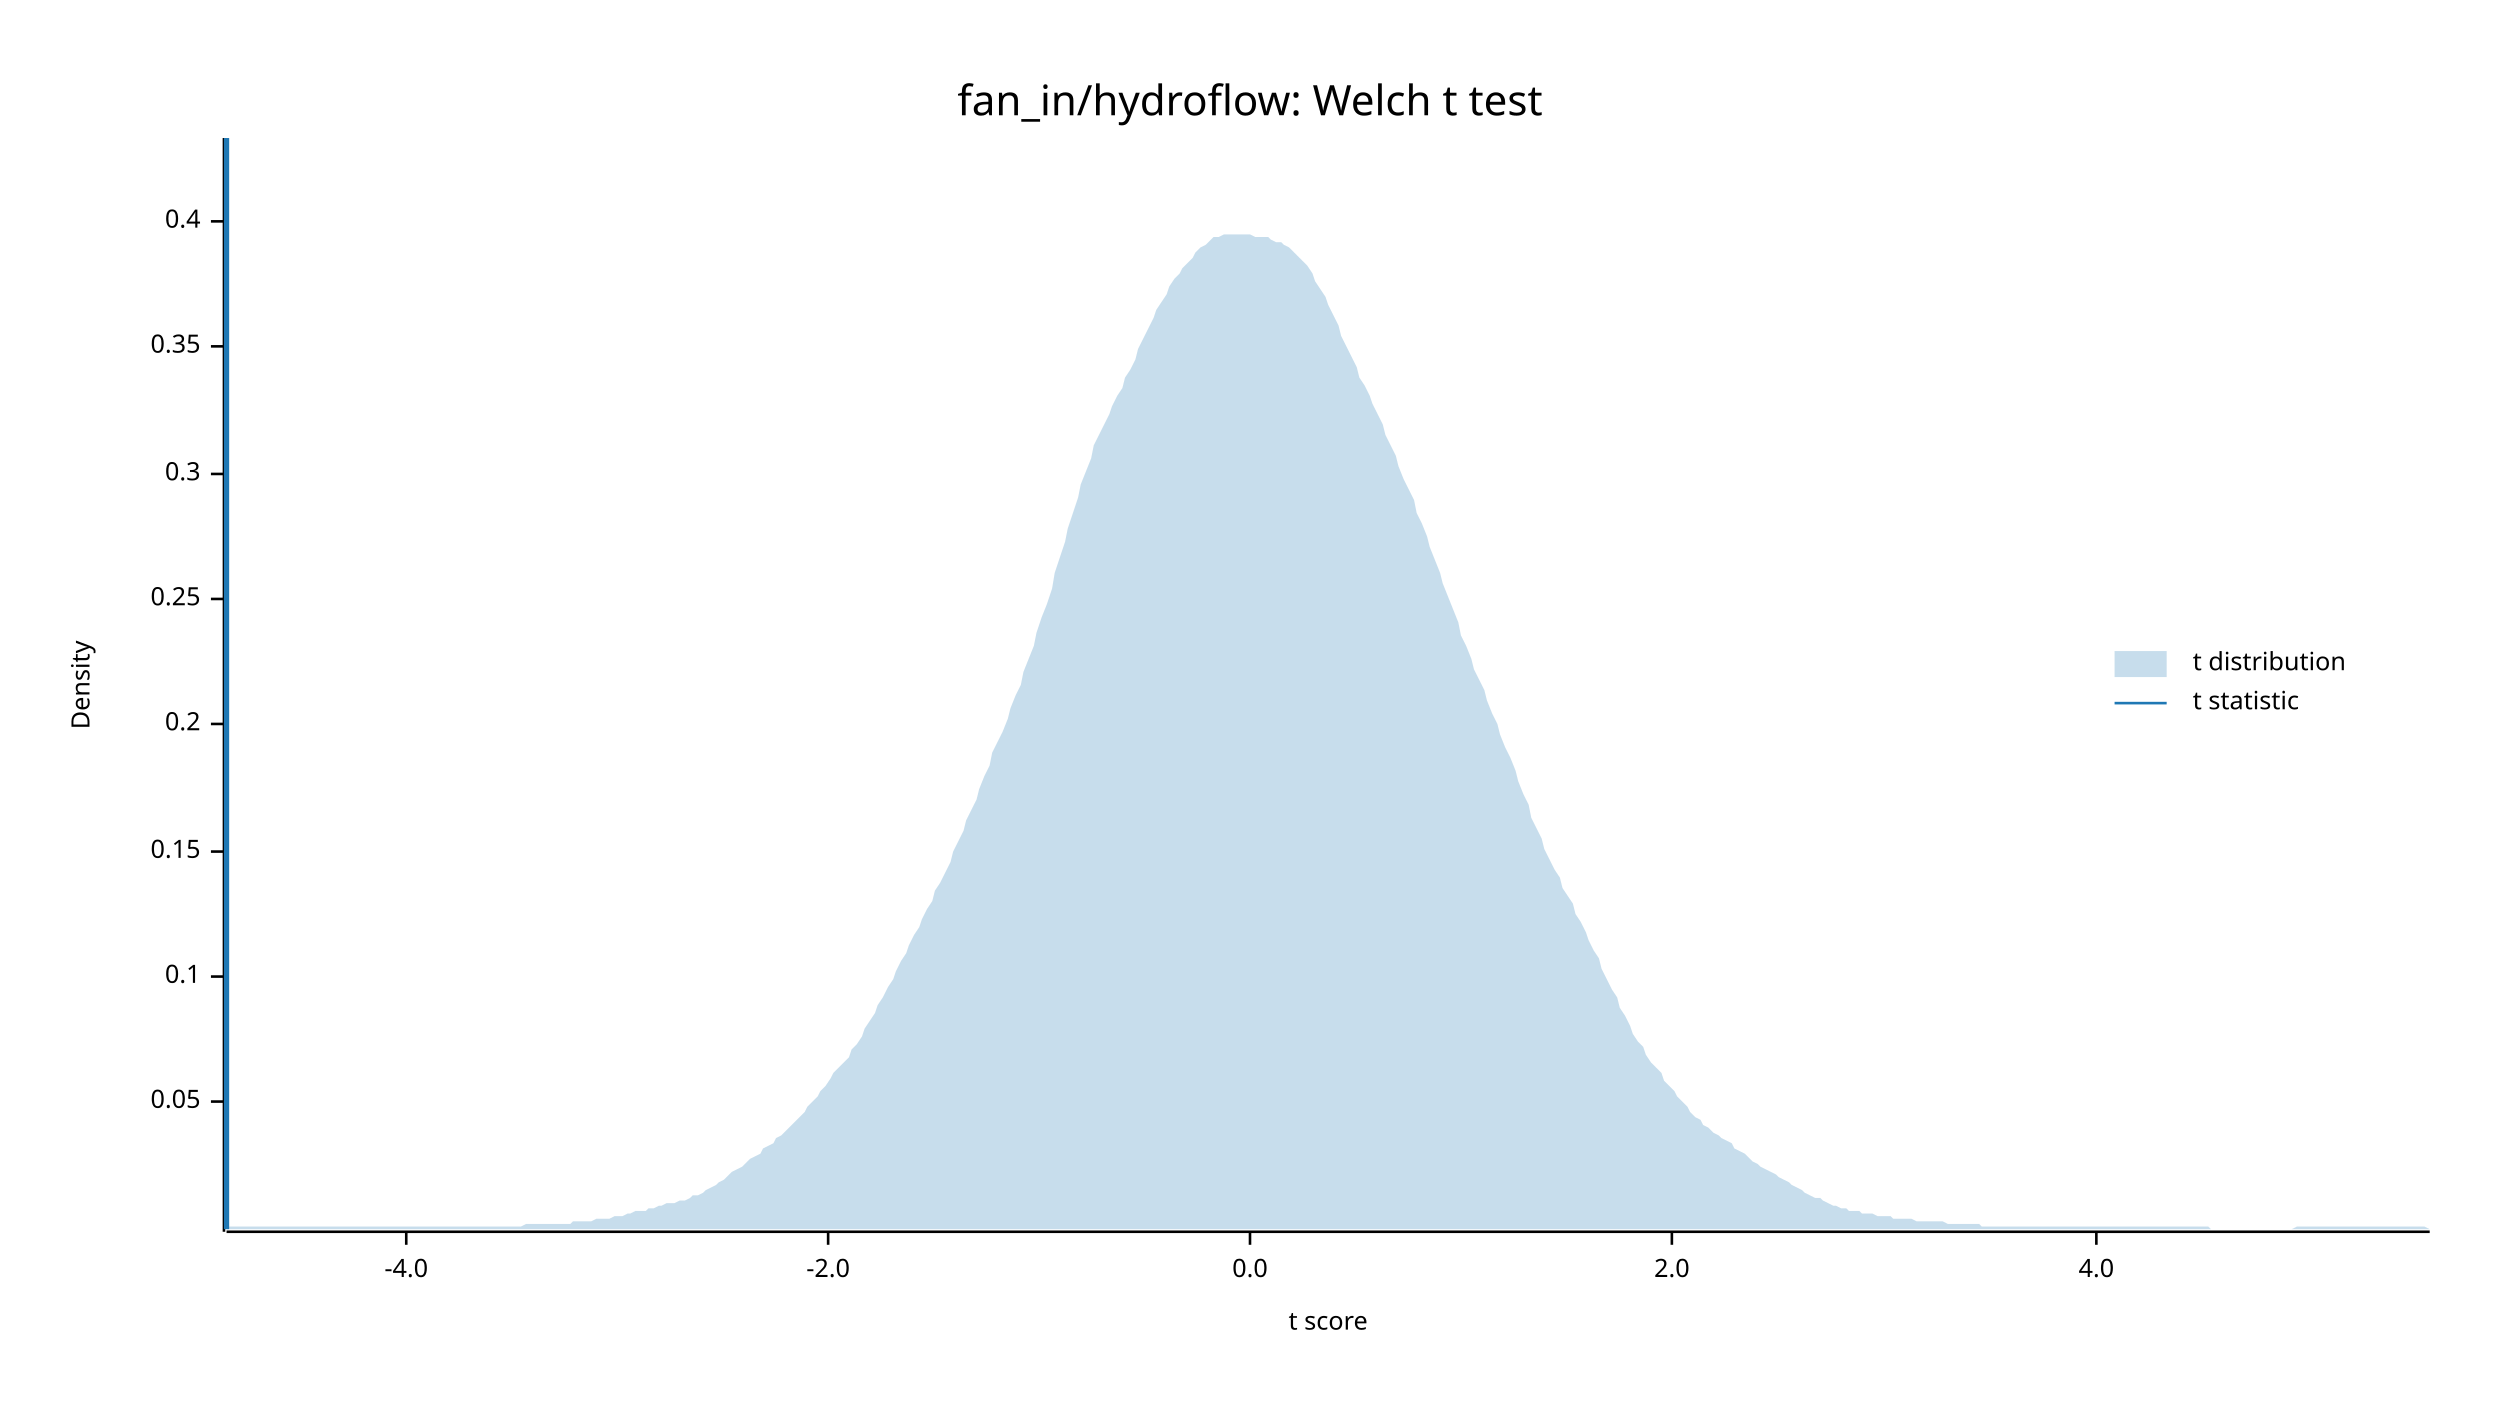
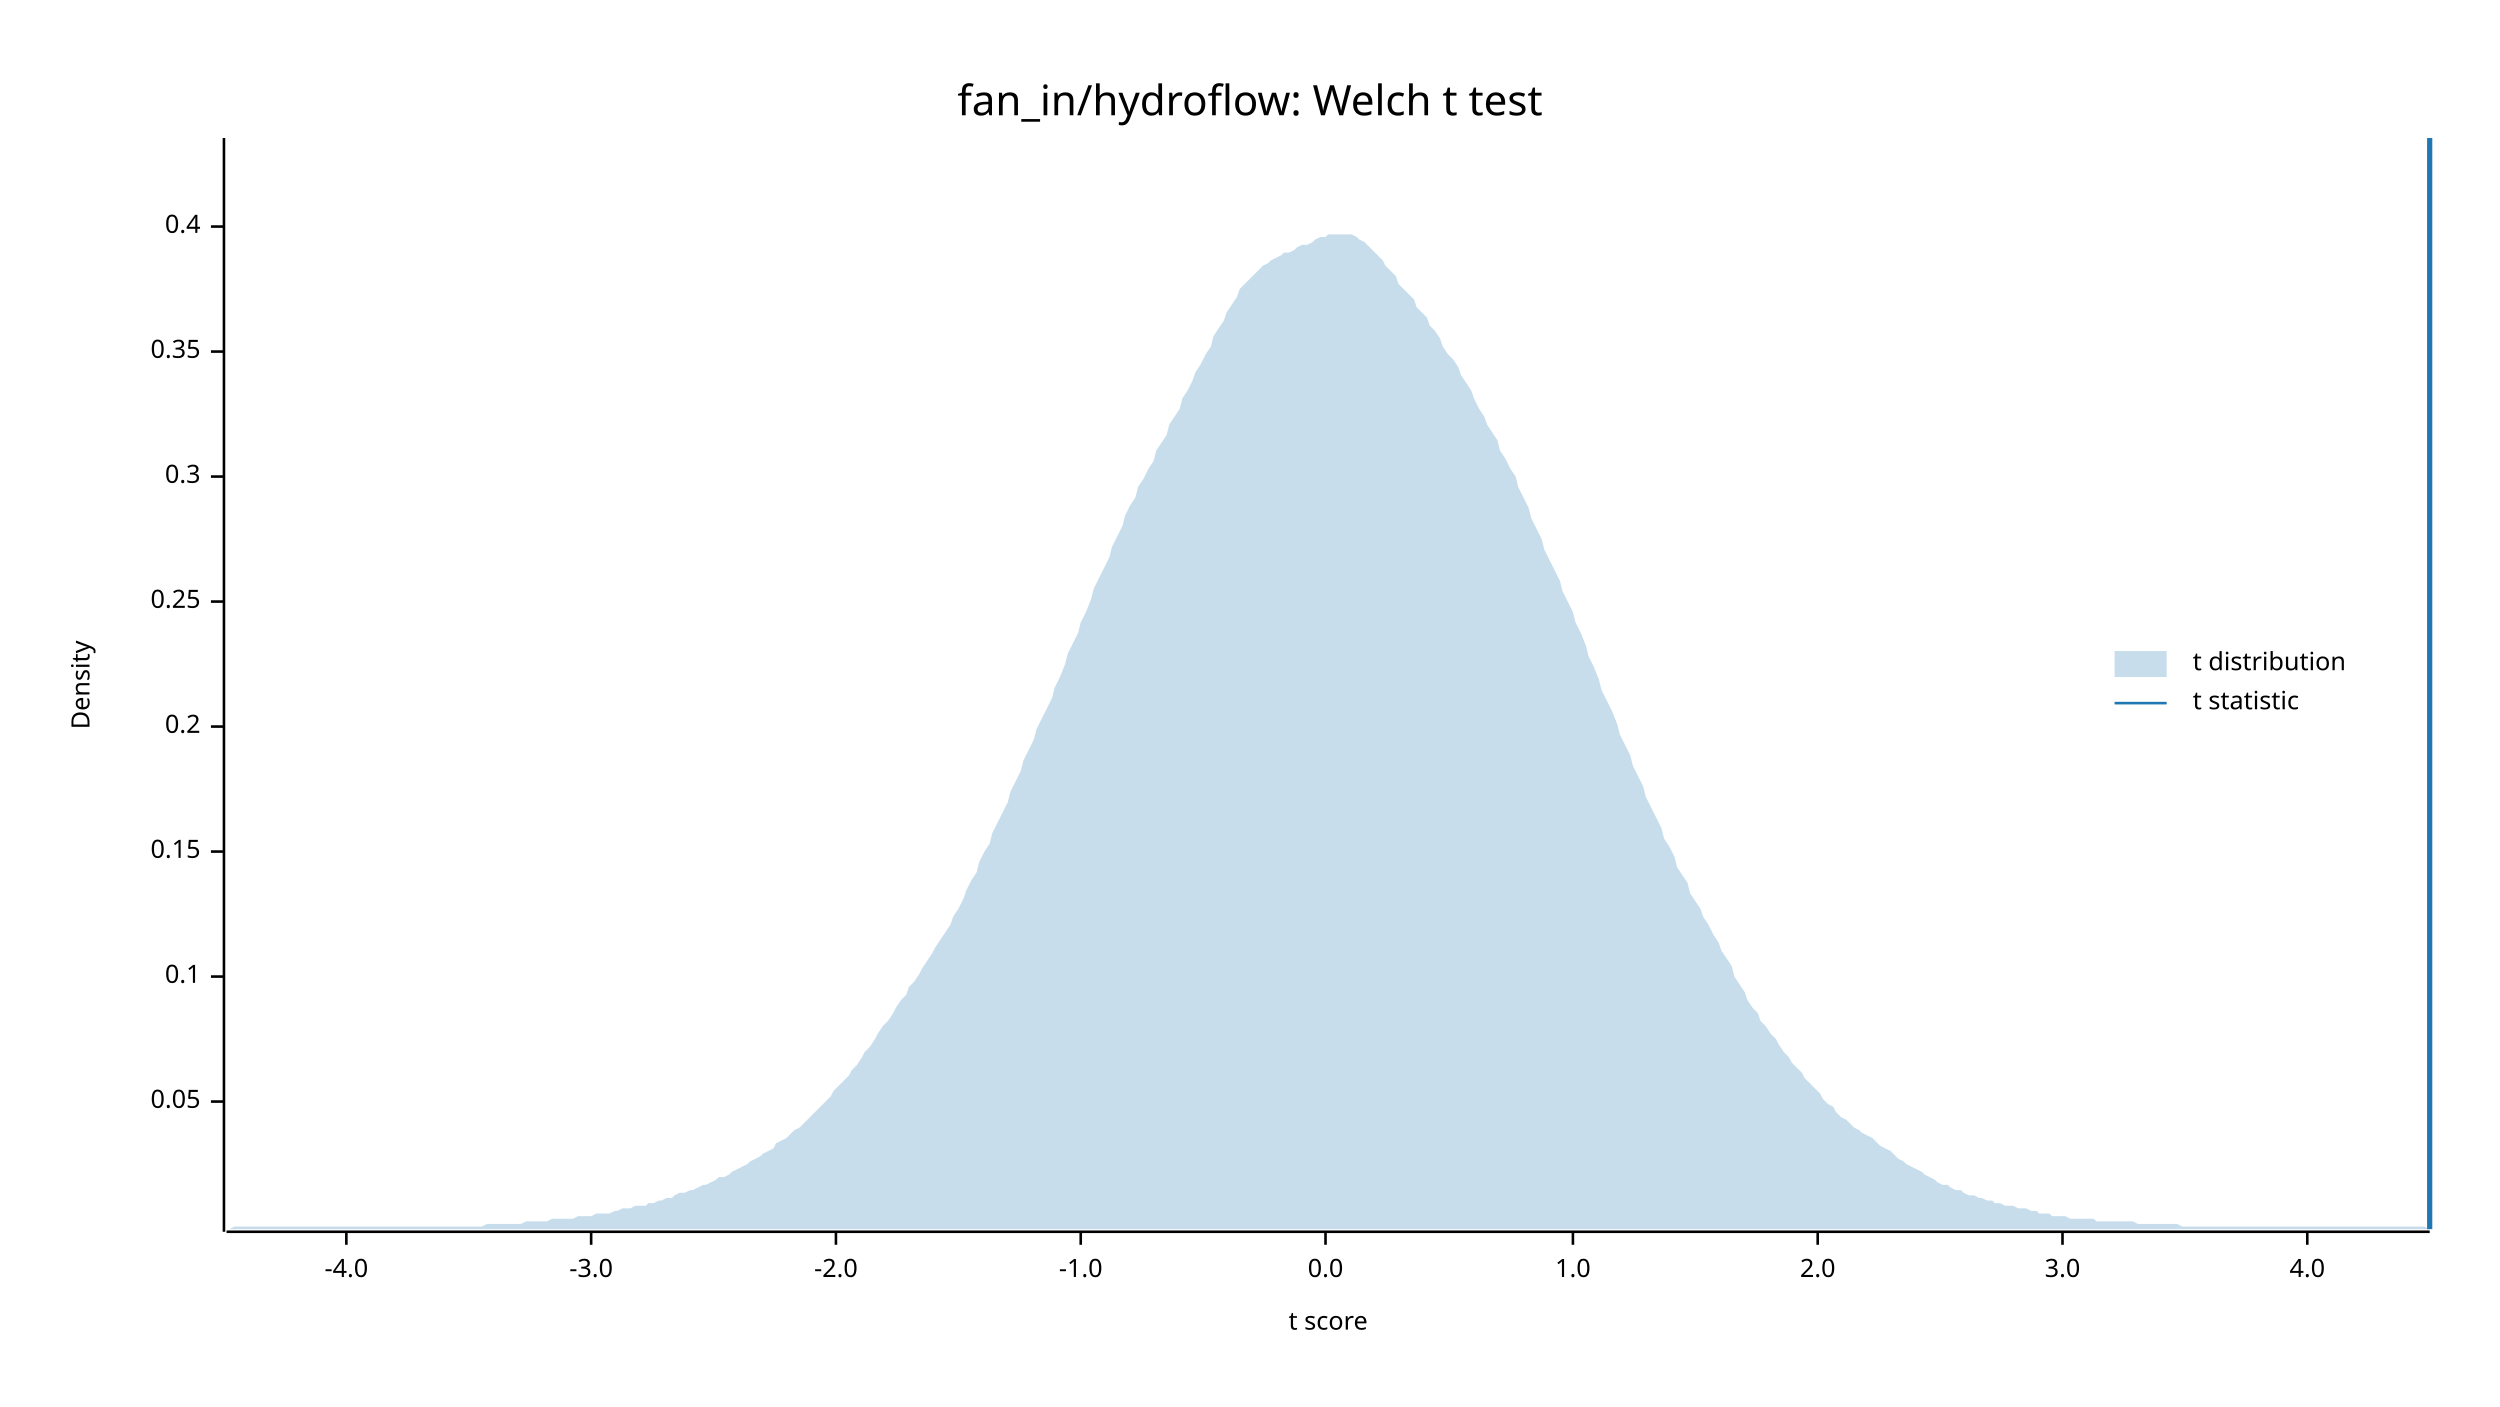
<svg xmlns="http://www.w3.org/2000/svg" width="960" height="540" viewBox="0 0 960 540">
  <text x="480" y="32" dy="0.76em" text-anchor="middle" font-family="sans-serif" font-size="16.129" opacity="1" fill="#000000">
fan_in/hydroflow: Welch t test
</text>
  <text x="27" y="263" dy="0.76em" text-anchor="middle" font-family="sans-serif" font-size="9.677" opacity="1" fill="#000000" transform="rotate(270, 27, 263)">
Density
</text>
  <text x="510" y="513" dy="-0.5ex" text-anchor="middle" font-family="sans-serif" font-size="9.677" opacity="1" fill="#000000">
t score
</text>
  <polyline fill="none" opacity="1" stroke="#000000" stroke-width="1" points="86,53 86,473 " />
  <text x="77" y="423" dy="0.5ex" text-anchor="end" font-family="sans-serif" font-size="9.677" opacity="1" fill="#000000">
0.05
</text>
  <polyline fill="none" opacity="1" stroke="#000000" stroke-width="1" points="81,423 86,423 " />
  <text x="77" y="375" dy="0.5ex" text-anchor="end" font-family="sans-serif" font-size="9.677" opacity="1" fill="#000000">
0.1
</text>
  <polyline fill="none" opacity="1" stroke="#000000" stroke-width="1" points="81,375 86,375 " />
  <text x="77" y="327" dy="0.5ex" text-anchor="end" font-family="sans-serif" font-size="9.677" opacity="1" fill="#000000">
0.15
</text>
  <polyline fill="none" opacity="1" stroke="#000000" stroke-width="1" points="81,327 86,327 " />
-   <text x="77" y="278" dy="0.5ex" text-anchor="end" font-family="sans-serif" font-size="9.677" opacity="1" fill="#000000">
+   <text x="77" y="279" dy="0.5ex" text-anchor="end" font-family="sans-serif" font-size="9.677" opacity="1" fill="#000000">
0.2
</text>
-   <polyline fill="none" opacity="1" stroke="#000000" stroke-width="1" points="81,278 86,278 " />
-   <text x="77" y="230" dy="0.5ex" text-anchor="end" font-family="sans-serif" font-size="9.677" opacity="1" fill="#000000">
+   <polyline fill="none" opacity="1" stroke="#000000" stroke-width="1" points="81,279 86,279 " />
+   <text x="77" y="231" dy="0.5ex" text-anchor="end" font-family="sans-serif" font-size="9.677" opacity="1" fill="#000000">
0.25
</text>
-   <polyline fill="none" opacity="1" stroke="#000000" stroke-width="1" points="81,230 86,230 " />
-   <text x="77" y="182" dy="0.5ex" text-anchor="end" font-family="sans-serif" font-size="9.677" opacity="1" fill="#000000">
+   <polyline fill="none" opacity="1" stroke="#000000" stroke-width="1" points="81,231 86,231 " />
+   <text x="77" y="183" dy="0.5ex" text-anchor="end" font-family="sans-serif" font-size="9.677" opacity="1" fill="#000000">
0.3
</text>
-   <polyline fill="none" opacity="1" stroke="#000000" stroke-width="1" points="81,182 86,182 " />
-   <text x="77" y="133" dy="0.5ex" text-anchor="end" font-family="sans-serif" font-size="9.677" opacity="1" fill="#000000">
+   <polyline fill="none" opacity="1" stroke="#000000" stroke-width="1" points="81,183 86,183 " />
+   <text x="77" y="135" dy="0.5ex" text-anchor="end" font-family="sans-serif" font-size="9.677" opacity="1" fill="#000000">
0.35
</text>
-   <polyline fill="none" opacity="1" stroke="#000000" stroke-width="1" points="81,133 86,133 " />
-   <text x="77" y="85" dy="0.5ex" text-anchor="end" font-family="sans-serif" font-size="9.677" opacity="1" fill="#000000">
+   <polyline fill="none" opacity="1" stroke="#000000" stroke-width="1" points="81,135 86,135 " />
+   <text x="77" y="87" dy="0.5ex" text-anchor="end" font-family="sans-serif" font-size="9.677" opacity="1" fill="#000000">
0.4
</text>
-   <polyline fill="none" opacity="1" stroke="#000000" stroke-width="1" points="81,85 86,85 " />
+   <polyline fill="none" opacity="1" stroke="#000000" stroke-width="1" points="81,87 86,87 " />
  <polyline fill="none" opacity="1" stroke="#000000" stroke-width="1" points="87,473 933,473 " />
-   <text x="156" y="483" dy="0.76em" text-anchor="middle" font-family="sans-serif" font-size="9.677" opacity="1" fill="#000000">
+   <text x="133" y="483" dy="0.76em" text-anchor="middle" font-family="sans-serif" font-size="9.677" opacity="1" fill="#000000">
-4.0
</text>
-   <polyline fill="none" opacity="1" stroke="#000000" stroke-width="1" points="156,473 156,478 " />
-   <text x="318" y="483" dy="0.76em" text-anchor="middle" font-family="sans-serif" font-size="9.677" opacity="1" fill="#000000">
+   <polyline fill="none" opacity="1" stroke="#000000" stroke-width="1" points="133,473 133,478 " />
+   <text x="227" y="483" dy="0.76em" text-anchor="middle" font-family="sans-serif" font-size="9.677" opacity="1" fill="#000000">
+ -3.0
+ </text>
+   <polyline fill="none" opacity="1" stroke="#000000" stroke-width="1" points="227,473 227,478 " />
+   <text x="321" y="483" dy="0.76em" text-anchor="middle" font-family="sans-serif" font-size="9.677" opacity="1" fill="#000000">
-2.0
</text>
-   <polyline fill="none" opacity="1" stroke="#000000" stroke-width="1" points="318,473 318,478 " />
-   <text x="480" y="483" dy="0.76em" text-anchor="middle" font-family="sans-serif" font-size="9.677" opacity="1" fill="#000000">
+   <polyline fill="none" opacity="1" stroke="#000000" stroke-width="1" points="321,473 321,478 " />
+   <text x="415" y="483" dy="0.76em" text-anchor="middle" font-family="sans-serif" font-size="9.677" opacity="1" fill="#000000">
+ -1.0
+ </text>
+   <polyline fill="none" opacity="1" stroke="#000000" stroke-width="1" points="415,473 415,478 " />
+   <text x="509" y="483" dy="0.76em" text-anchor="middle" font-family="sans-serif" font-size="9.677" opacity="1" fill="#000000">
0.0
</text>
-   <polyline fill="none" opacity="1" stroke="#000000" stroke-width="1" points="480,473 480,478 " />
-   <text x="642" y="483" dy="0.76em" text-anchor="middle" font-family="sans-serif" font-size="9.677" opacity="1" fill="#000000">
+   <polyline fill="none" opacity="1" stroke="#000000" stroke-width="1" points="509,473 509,478 " />
+   <text x="604" y="483" dy="0.76em" text-anchor="middle" font-family="sans-serif" font-size="9.677" opacity="1" fill="#000000">
+ 1.0
+ </text>
+   <polyline fill="none" opacity="1" stroke="#000000" stroke-width="1" points="604,473 604,478 " />
+   <text x="698" y="483" dy="0.76em" text-anchor="middle" font-family="sans-serif" font-size="9.677" opacity="1" fill="#000000">
2.0
</text>
-   <polyline fill="none" opacity="1" stroke="#000000" stroke-width="1" points="642,473 642,478 " />
-   <text x="805" y="483" dy="0.76em" text-anchor="middle" font-family="sans-serif" font-size="9.677" opacity="1" fill="#000000">
+   <polyline fill="none" opacity="1" stroke="#000000" stroke-width="1" points="698,473 698,478 " />
+   <text x="792" y="483" dy="0.76em" text-anchor="middle" font-family="sans-serif" font-size="9.677" opacity="1" fill="#000000">
+ 3.0
+ </text>
+   <polyline fill="none" opacity="1" stroke="#000000" stroke-width="1" points="792,473 792,478 " />
+   <text x="886" y="483" dy="0.76em" text-anchor="middle" font-family="sans-serif" font-size="9.677" opacity="1" fill="#000000">
4.0
</text>
-   <polyline fill="none" opacity="1" stroke="#000000" stroke-width="1" points="805,473 805,478 " />
-   <polygon opacity="0.25" fill="#1F78B4" points="87,472 88,471 90,471 92,471 93,471 95,471 97,471 98,471 100,471 102,471 103,471 105,471 107,471 109,471 110,471 112,471 114,471 115,471 117,471 119,471 120,471 122,471 124,471 125,471 127,471 129,471 131,471 132,471 134,471 136,471 137,471 139,471 141,471 142,471 144,471 146,471 148,471 149,471 151,471 153,471 154,471 156,471 158,471 159,471 161,471 163,471 164,471 166,471 168,471 170,471 171,471 173,471 175,471 176,471 178,471 180,471 181,471 183,471 185,471 187,471 188,471 190,471 192,471 193,471 195,471 197,471 198,471 200,471 202,470 203,470 205,470 207,470 209,470 210,470 212,470 214,470 215,470 217,470 219,470 220,469 222,469 224,469 226,469 227,469 229,468 231,468 232,468 234,468 236,467 237,467 239,467 241,466 242,466 244,465 246,465 248,465 249,464 251,464 253,463 254,463 256,462 258,462 259,462 261,461 263,461 265,460 266,459 268,459 270,458 271,457 273,456 275,455 276,454 278,453 280,451 281,450 283,449 285,448 287,446 288,445 290,444 292,443 293,441 295,440 297,439 298,437 300,436 302,434 304,432 305,431 307,429 309,427 310,425 312,423 314,421 315,419 317,417 319,414 320,412 322,410 324,408 326,406 327,403 329,401 331,398 332,395 334,392 336,389 337,386 339,383 341,379 343,376 344,373 346,369 348,366 349,363 351,359 353,356 354,353 356,349 358,346 359,342 361,339 363,335 365,331 366,327 368,323 370,319 371,315 373,311 375,307 376,303 378,298 380,294 381,289 383,285 385,281 387,276 388,272 390,267 392,263 393,258 395,253 397,248 398,243 400,237 402,232 404,226 405,220 407,214 409,208 410,203 412,197 414,191 415,186 417,181 419,176 420,171 422,167 424,163 426,159 427,156 429,152 431,149 432,145 434,142 436,138 437,134 439,130 441,126 443,122 444,119 446,116 448,113 449,110 451,107 453,105 454,103 456,101 458,99 459,97 461,95 463,94 465,92 466,91 468,91 470,90 471,90 473,90 475,90 476,90 478,90 480,90 482,91 483,91 485,91 487,91 488,92 490,93 492,93 493,94 495,95 497,97 498,98 500,100 502,102 504,105 505,108 507,111 509,114 510,117 512,121 514,125 515,129 517,133 519,137 521,141 522,145 524,148 526,152 527,155 529,159 531,163 532,167 534,171 536,175 537,179 539,184 541,188 543,192 544,197 546,201 548,206 549,210 551,215 553,220 554,224 556,229 558,234 560,239 561,244 563,248 565,253 566,257 568,261 570,265 571,269 573,274 575,278 576,282 578,287 580,291 582,296 583,300 585,305 587,309 588,314 590,318 592,322 593,326 595,330 597,334 599,337 600,341 602,344 604,347 605,351 607,354 609,358 610,361 612,365 614,368 615,372 617,376 619,380 621,383 622,387 624,390 626,394 627,397 629,400 631,402 632,405 634,408 636,410 638,412 639,415 641,417 643,419 644,421 646,423 648,425 649,427 651,429 653,430 654,432 656,433 658,435 660,436 661,437 663,438 665,439 666,441 668,442 670,443 671,444 673,446 675,447 676,448 678,449 680,450 682,451 683,452 685,453 687,454 688,455 690,456 692,457 693,458 695,459 697,460 699,460 700,461 702,462 704,463 705,463 707,464 709,464 710,465 712,465 714,465 715,466 717,466 719,466 721,467 722,467 724,467 726,467 727,468 729,468 731,468 732,468 734,468 736,469 738,469 739,469 741,469 743,469 744,469 746,469 748,470 749,470 751,470 753,470 754,470 756,470 758,470 760,470 761,471 763,471 765,471 766,471 768,471 770,471 771,471 773,471 775,471 777,471 778,471 780,471 782,471 783,471 785,471 787,471 788,471 790,471 792,471 793,471 795,471 797,471 799,471 800,471 802,471 804,471 805,471 807,471 809,471 810,471 812,471 814,471 816,471 817,471 819,471 821,471 822,471 824,471 826,471 827,471 829,471 831,471 832,471 834,471 836,471 838,471 839,471 841,471 843,471 844,471 846,471 848,471 849,472 851,472 853,472 855,472 856,472 858,472 860,472 861,472 863,472 865,472 866,472 868,472 870,472 871,472 873,472 875,472 877,472 878,472 880,472 882,471 883,471 885,471 887,471 888,471 890,471 892,471 894,471 895,471 897,471 899,471 900,471 902,471 904,471 905,471 907,471 909,471 910,471 912,471 914,471 916,471 917,471 919,471 921,471 922,471 924,471 926,471 927,471 929,471 931,471 933,472 933,472 87,472 " />
-   <polyline fill="none" opacity="1" stroke="#1F78B4" stroke-width="2" points="87,472 87,53 " />
+   <polyline fill="none" opacity="1" stroke="#000000" stroke-width="1" points="886,473 886,478 " />
+   <polygon opacity="0.25" fill="#1F78B4" points="87,472 88,472 90,471 92,471 93,471 95,471 97,471 98,471 100,471 102,471 103,471 105,471 107,471 109,471 110,471 112,471 114,471 115,471 117,471 119,471 120,471 122,471 124,471 125,471 127,471 129,471 131,471 132,471 134,471 136,471 137,471 139,471 141,471 142,471 144,471 146,471 148,471 149,471 151,471 153,471 154,471 156,471 158,471 159,471 161,471 163,471 164,471 166,471 168,471 170,471 171,471 173,471 175,471 176,471 178,471 180,471 181,471 183,471 185,471 187,470 188,470 190,470 192,470 193,470 195,470 197,470 198,470 200,470 202,469 203,469 205,469 207,469 209,469 210,469 212,468 214,468 215,468 217,468 219,468 220,468 222,467 224,467 226,467 227,467 229,466 231,466 232,466 234,466 236,465 237,465 239,464 241,464 242,464 244,463 246,463 248,463 249,462 251,462 253,461 254,461 256,460 258,460 259,459 261,458 263,458 265,457 266,457 268,456 270,455 271,455 273,454 275,453 276,452 278,452 280,451 281,450 283,449 285,448 287,447 288,446 290,445 292,444 293,443 295,442 297,441 298,439 300,438 302,437 304,435 305,434 307,433 309,431 310,430 312,428 314,426 315,425 317,423 319,421 320,419 322,417 324,415 326,413 327,411 329,409 331,406 332,404 334,402 336,399 337,397 339,394 341,392 343,389 344,387 346,384 348,382 349,379 351,377 353,374 354,372 356,369 358,366 359,364 361,361 363,358 365,355 366,352 368,349 370,345 371,342 373,338 375,335 376,331 378,327 380,324 381,320 383,316 385,312 387,308 388,304 390,300 392,296 393,292 395,288 397,284 398,280 400,276 402,272 404,268 405,264 407,260 409,255 410,251 412,247 414,243 415,239 417,235 419,230 420,226 422,222 424,218 426,214 427,210 429,206 431,202 432,198 434,194 436,191 437,187 439,184 441,180 443,177 444,173 446,170 448,167 449,163 451,160 453,157 454,153 456,150 458,146 459,143 461,140 463,136 465,133 466,129 468,126 470,123 471,120 473,117 475,114 476,111 478,109 480,107 482,105 483,104 485,102 487,101 488,100 490,99 492,98 493,97 495,97 497,96 498,95 500,94 502,94 504,93 505,92 507,91 509,91 510,90 512,90 514,90 515,90 517,90 519,90 521,91 522,92 524,93 526,95 527,96 529,98 531,100 532,102 534,104 536,106 537,109 539,111 541,113 543,115 544,118 546,120 548,122 549,125 551,127 553,130 554,133 556,136 558,138 560,141 561,144 563,147 565,150 566,153 568,157 570,160 571,163 573,166 575,169 576,173 578,176 580,180 582,183 583,187 585,191 587,195 588,199 590,203 592,207 593,211 595,215 597,219 599,223 600,227 602,231 604,235 605,239 607,243 609,248 610,252 612,256 614,261 615,265 617,269 619,273 621,278 622,282 624,286 626,290 627,294 629,298 631,302 632,306 634,310 636,314 638,318 639,322 641,325 643,329 644,333 646,336 648,339 649,343 651,346 653,349 654,352 656,355 658,359 660,362 661,365 663,368 665,371 666,375 668,378 670,381 671,384 673,387 675,389 676,392 678,394 680,397 682,399 683,401 685,404 687,406 688,408 690,410 692,412 693,414 695,416 697,418 699,420 700,422 702,424 704,425 705,427 707,429 709,430 710,431 712,433 714,434 715,435 717,436 719,437 721,439 722,440 724,441 726,442 727,443 729,445 731,446 732,447 734,448 736,449 738,450 739,451 741,452 743,453 744,454 746,455 748,455 749,456 751,457 753,457 754,458 756,459 758,459 760,460 761,460 763,461 765,461 766,462 768,462 770,463 771,463 773,463 775,464 777,464 778,464 780,465 782,465 783,466 785,466 787,466 788,467 790,467 792,467 793,467 795,468 797,468 799,468 800,468 802,468 804,468 805,469 807,469 809,469 810,469 812,469 814,469 816,469 817,469 819,469 821,470 822,470 824,470 826,470 827,470 829,470 831,470 832,470 834,470 836,470 838,471 839,471 841,471 843,471 844,471 846,471 848,471 849,471 851,471 853,471 855,471 856,471 858,471 860,471 861,471 863,471 865,471 866,471 868,471 870,471 871,471 873,471 875,471 877,471 878,471 880,471 882,471 883,471 885,471 887,471 888,471 890,471 892,471 894,471 895,471 897,471 899,471 900,471 902,471 904,471 905,471 907,471 909,471 910,471 912,471 914,471 916,471 917,471 919,471 921,471 922,471 924,471 926,471 927,471 929,471 931,471 933,472 933,472 87,472 " />
+   <polyline fill="none" opacity="1" stroke="#1F78B4" stroke-width="2" points="933,472 933,53 " />
  <text x="842" y="250" dy="0.76em" text-anchor="start" font-family="sans-serif" font-size="9.677" opacity="1" fill="#000000">
t distribution
</text>
  <text x="842" y="265" dy="0.76em" text-anchor="start" font-family="sans-serif" font-size="9.677" opacity="1" fill="#000000">
t statistic
</text>
  <rect x="812" y="250" width="20" height="10" opacity="0.25" fill="#1F78B4" stroke="none" />
  <polyline fill="none" opacity="1" stroke="#1F78B4" stroke-width="1" points="812,270 832,270 " />
</svg>
